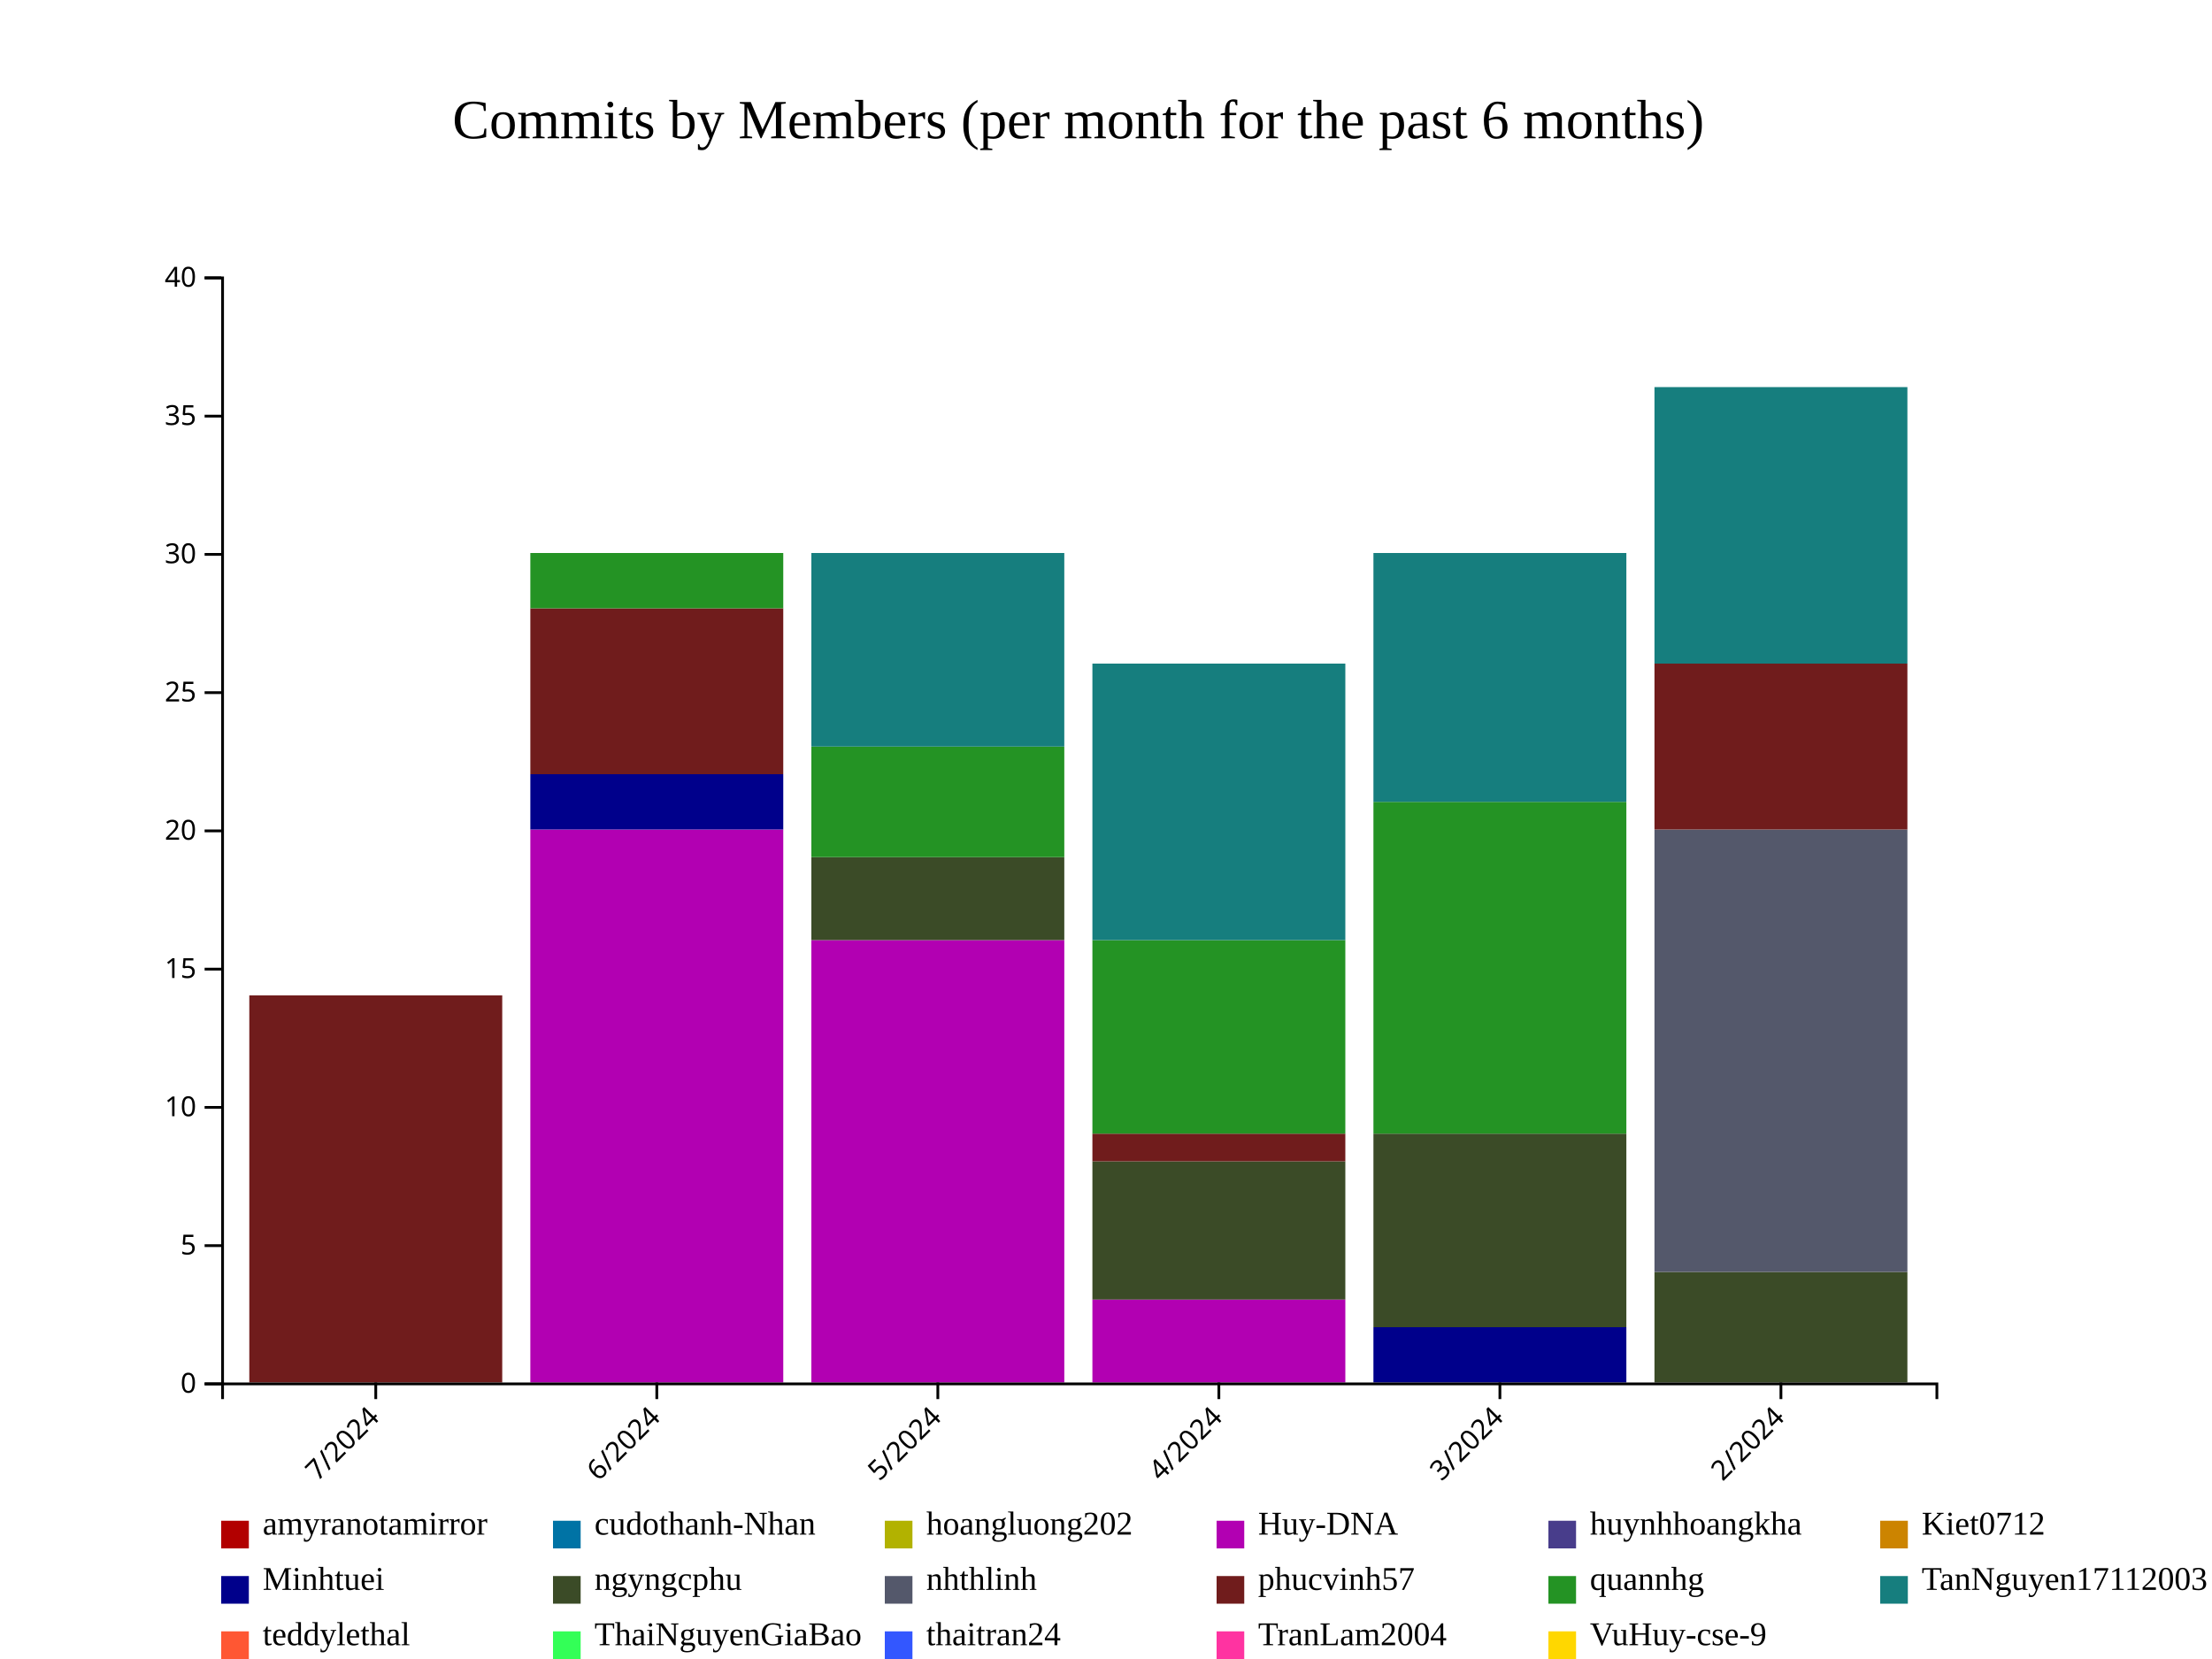
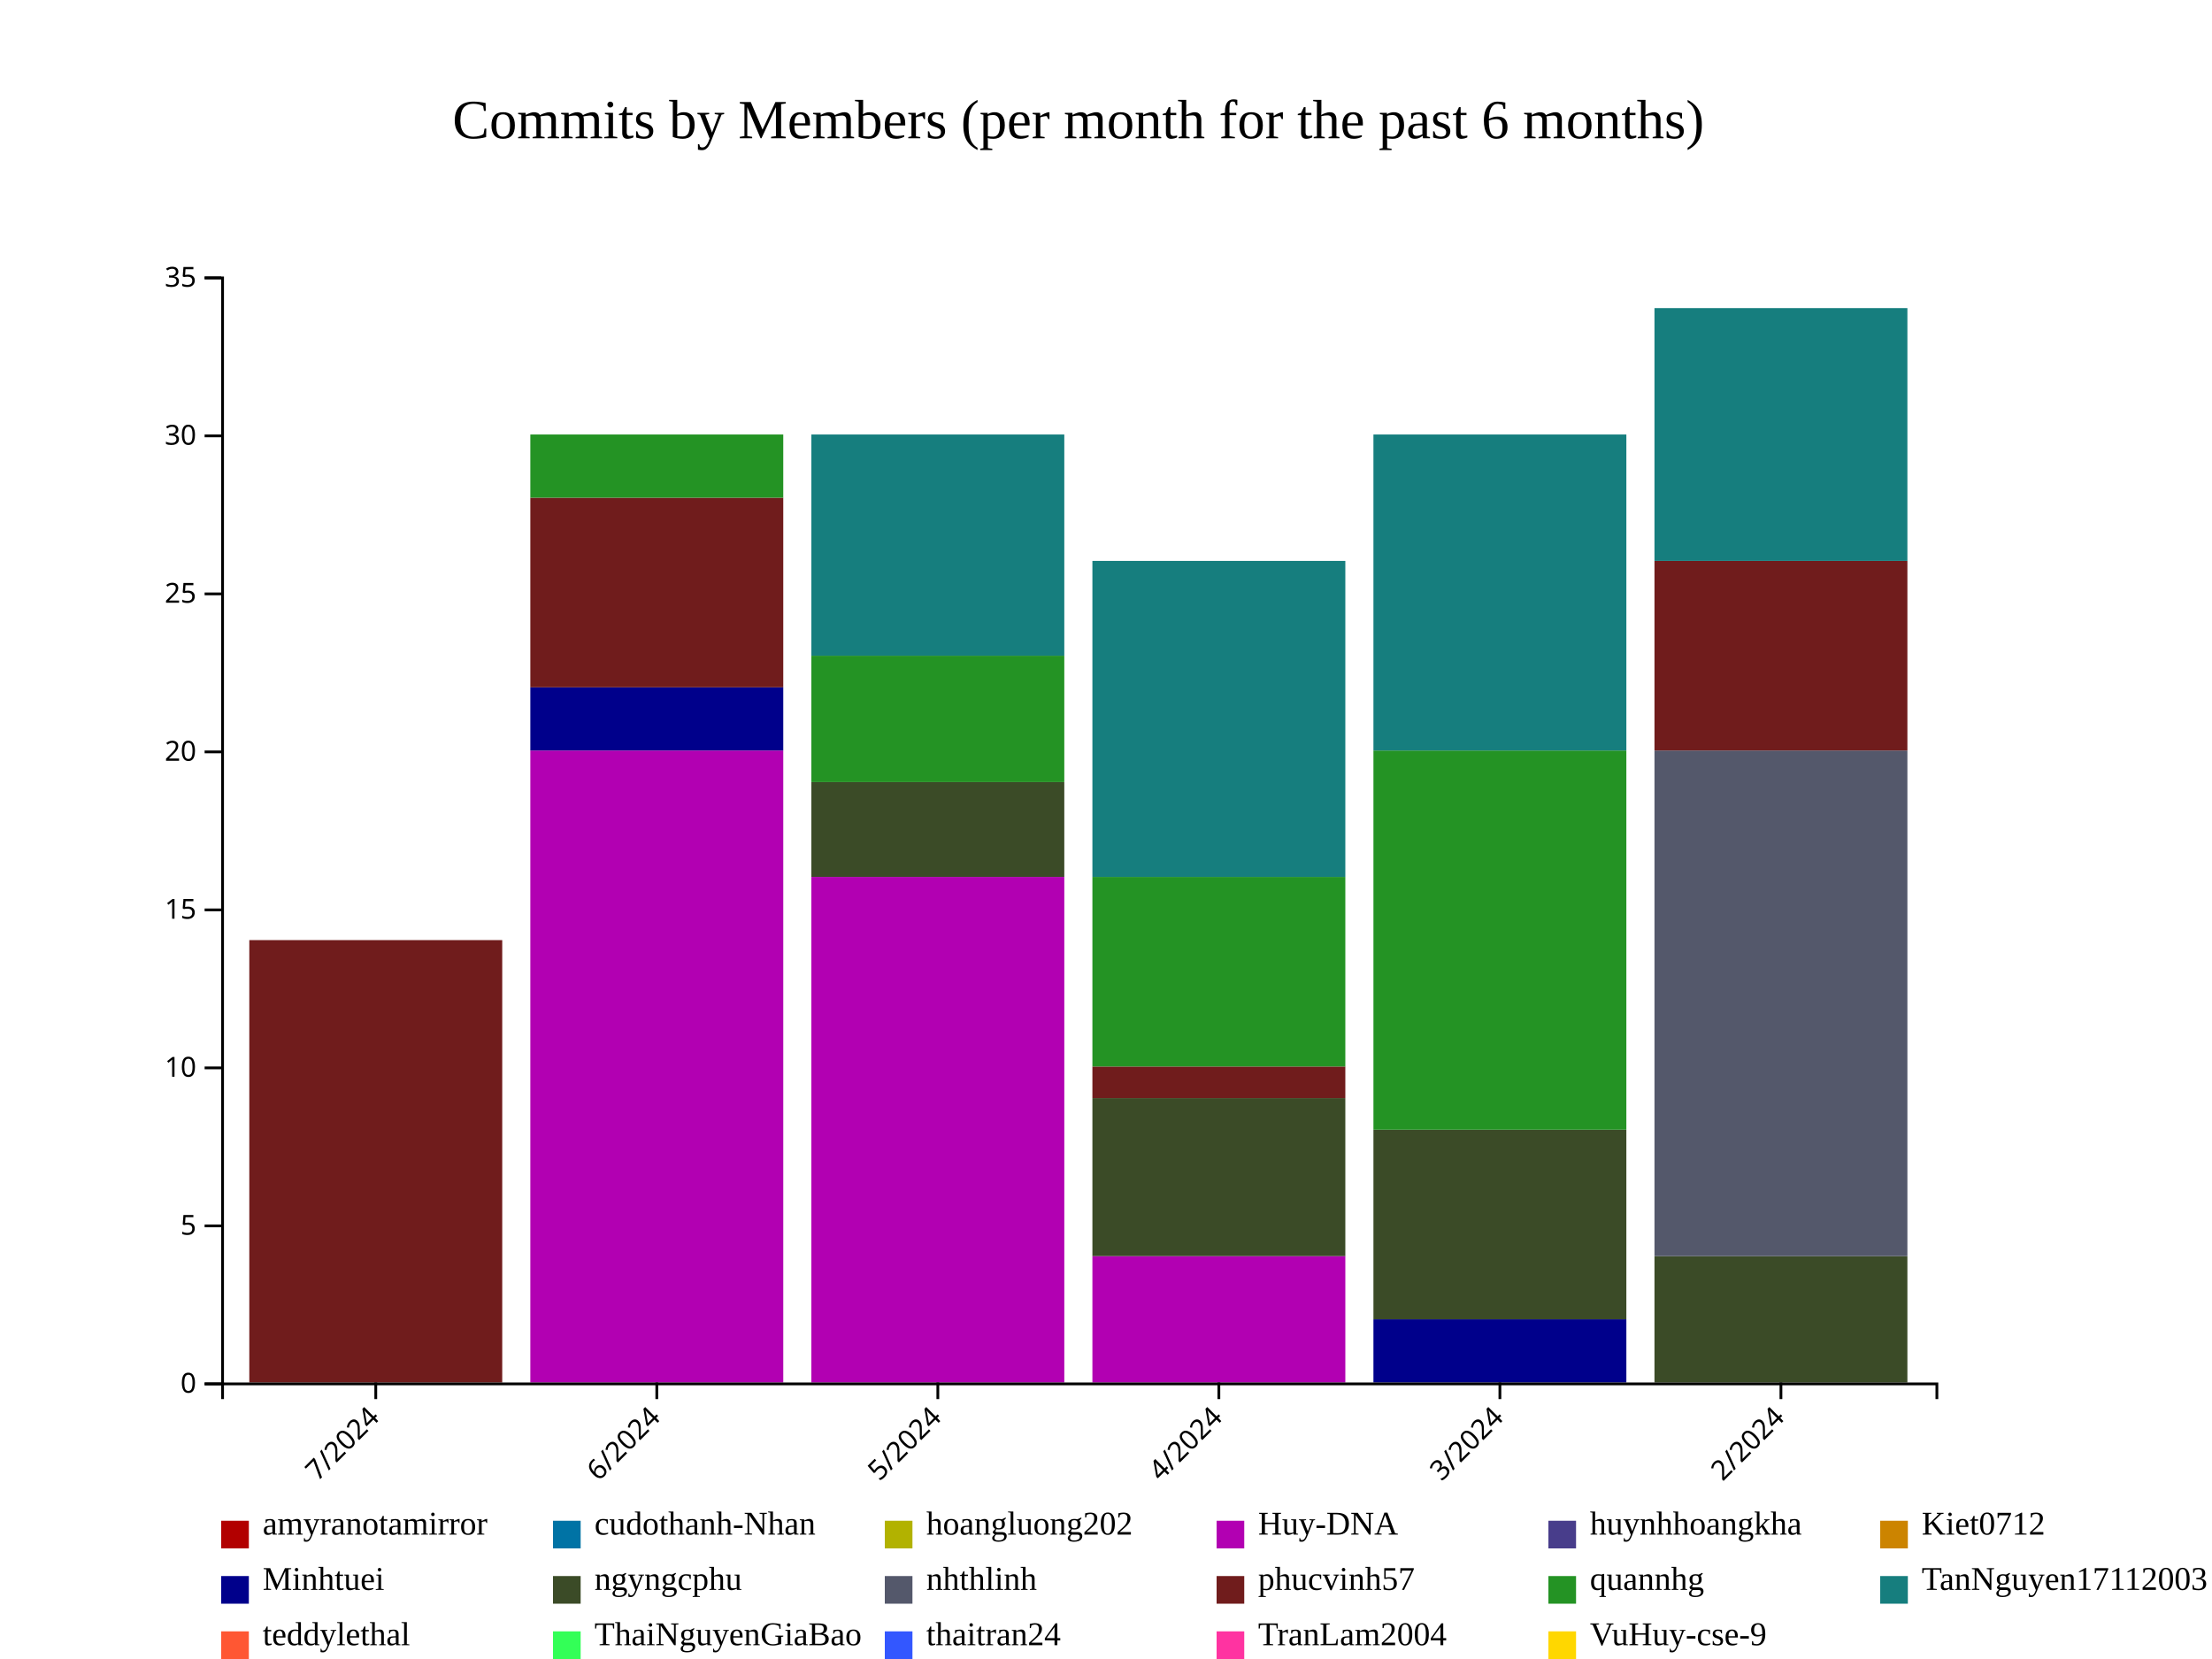
<svg xmlns="http://www.w3.org/2000/svg" style="background-color: rgb(240, 240, 240);" width="800" height="600">
  <g transform="translate(80,100)">
    <g fill="#B20000">
      <rect x="10.164" y="400" height="0" width="91.475" />
      <rect x="111.803" y="400" height="0" width="91.475" />
      <rect x="213.443" y="400" height="0" width="91.475" />
      <rect x="315.082" y="400" height="0" width="91.475" />
      <rect x="416.721" y="400" height="0" width="91.475" />
      <rect x="518.361" y="400" height="0" width="91.475" />
    </g>
    <g fill="#0073A5">
      <rect x="10.164" y="400" height="0" width="91.475" />
      <rect x="111.803" y="400" height="0" width="91.475" />
      <rect x="213.443" y="400" height="0" width="91.475" />
      <rect x="315.082" y="400" height="0" width="91.475" />
      <rect x="416.721" y="400" height="0" width="91.475" />
      <rect x="518.361" y="400" height="0" width="91.475" />
    </g>
    <g fill="#B2B200">
      <rect x="10.164" y="400" height="0" width="91.475" />
      <rect x="111.803" y="400" height="0" width="91.475" />
      <rect x="213.443" y="400" height="0" width="91.475" />
      <rect x="315.082" y="400" height="0" width="91.475" />
      <rect x="416.721" y="400" height="0" width="91.475" />
      <rect x="518.361" y="400" height="0" width="91.475" />
    </g>
    <g fill="#B200B2">
      <rect x="10.164" y="400" height="0" width="91.475" />
-       <rect x="111.803" y="200" height="200" width="91.475" />
-       <rect x="213.443" y="240" height="160" width="91.475" />
-       <rect x="315.082" y="370" height="30" width="91.475" />
+       <rect x="111.803" y="171.429" height="228.571" width="91.475" />
+       <rect x="213.443" y="217.143" height="182.857" width="91.475" />
+       <rect x="315.082" y="354.286" height="45.714" width="91.475" />
      <rect x="416.721" y="400" height="0" width="91.475" />
      <rect x="518.361" y="400" height="0" width="91.475" />
    </g>
    <g fill="#483D8B">
      <rect x="10.164" y="400" height="0" width="91.475" />
-       <rect x="111.803" y="200" height="0" width="91.475" />
-       <rect x="213.443" y="240" height="0" width="91.475" />
-       <rect x="315.082" y="370" height="0" width="91.475" />
+       <rect x="111.803" y="171.429" height="0" width="91.475" />
+       <rect x="213.443" y="217.143" height="0" width="91.475" />
+       <rect x="315.082" y="354.286" height="0" width="91.475" />
      <rect x="416.721" y="400" height="0" width="91.475" />
      <rect x="518.361" y="400" height="0" width="91.475" />
    </g>
    <g fill="#CC8400">
      <rect x="10.164" y="400" height="0" width="91.475" />
-       <rect x="111.803" y="200" height="0" width="91.475" />
-       <rect x="213.443" y="240" height="0" width="91.475" />
-       <rect x="315.082" y="370" height="0" width="91.475" />
+       <rect x="111.803" y="171.429" height="0" width="91.475" />
+       <rect x="213.443" y="217.143" height="0" width="91.475" />
+       <rect x="315.082" y="354.286" height="0" width="91.475" />
      <rect x="416.721" y="400" height="0" width="91.475" />
      <rect x="518.361" y="400" height="0" width="91.475" />
    </g>
    <g fill="#00008B">
      <rect x="10.164" y="400" height="0" width="91.475" />
-       <rect x="111.803" y="180" height="20" width="91.475" />
-       <rect x="213.443" y="240" height="0" width="91.475" />
-       <rect x="315.082" y="370" height="0" width="91.475" />
-       <rect x="416.721" y="380" height="20" width="91.475" />
+       <rect x="111.803" y="148.571" height="22.857" width="91.475" />
+       <rect x="213.443" y="217.143" height="0" width="91.475" />
+       <rect x="315.082" y="354.286" height="0" width="91.475" />
+       <rect x="416.721" y="377.143" height="22.857" width="91.475" />
      <rect x="518.361" y="400" height="0" width="91.475" />
    </g>
    <g fill="#3B4B27">
      <rect x="10.164" y="400" height="0" width="91.475" />
-       <rect x="111.803" y="180" height="0" width="91.475" />
-       <rect x="213.443" y="210" height="30" width="91.475" />
-       <rect x="315.082" y="320" height="50" width="91.475" />
-       <rect x="416.721" y="310" height="70" width="91.475" />
-       <rect x="518.361" y="360" height="40" width="91.475" />
+       <rect x="111.803" y="148.571" height="0" width="91.475" />
+       <rect x="213.443" y="182.857" height="34.286" width="91.475" />
+       <rect x="315.082" y="297.143" height="57.143" width="91.475" />
+       <rect x="416.721" y="308.571" height="68.571" width="91.475" />
+       <rect x="518.361" y="354.286" height="45.714" width="91.475" />
    </g>
    <g fill="#54586B">
      <rect x="10.164" y="400" height="0" width="91.475" />
-       <rect x="111.803" y="180" height="0" width="91.475" />
-       <rect x="213.443" y="210" height="0" width="91.475" />
-       <rect x="315.082" y="320" height="0" width="91.475" />
-       <rect x="416.721" y="310" height="0" width="91.475" />
-       <rect x="518.361" y="200" height="160" width="91.475" />
+       <rect x="111.803" y="148.571" height="0" width="91.475" />
+       <rect x="213.443" y="182.857" height="0" width="91.475" />
+       <rect x="315.082" y="297.143" height="0" width="91.475" />
+       <rect x="416.721" y="308.571" height="0" width="91.475" />
+       <rect x="518.361" y="171.429" height="182.857" width="91.475" />
    </g>
    <g fill="#701C1C">
-       <rect x="10.164" y="260" height="140" width="91.475" />
-       <rect x="111.803" y="120" height="60" width="91.475" />
-       <rect x="213.443" y="210" height="0" width="91.475" />
-       <rect x="315.082" y="310" height="10" width="91.475" />
-       <rect x="416.721" y="310" height="0" width="91.475" />
-       <rect x="518.361" y="140" height="60" width="91.475" />
+       <rect x="10.164" y="240" height="160" width="91.475" />
+       <rect x="111.803" y="80" height="68.571" width="91.475" />
+       <rect x="213.443" y="182.857" height="0" width="91.475" />
+       <rect x="315.082" y="285.714" height="11.429" width="91.475" />
+       <rect x="416.721" y="308.571" height="0" width="91.475" />
+       <rect x="518.361" y="102.857" height="68.571" width="91.475" />
    </g>
    <g fill="#249324">
-       <rect x="10.164" y="260" height="0" width="91.475" />
-       <rect x="111.803" y="100" height="20" width="91.475" />
-       <rect x="213.443" y="170" height="40" width="91.475" />
-       <rect x="315.082" y="240" height="70" width="91.475" />
-       <rect x="416.721" y="190" height="120" width="91.475" />
-       <rect x="518.361" y="140" height="0" width="91.475" />
+       <rect x="10.164" y="240" height="0" width="91.475" />
+       <rect x="111.803" y="57.143" height="22.857" width="91.475" />
+       <rect x="213.443" y="137.143" height="45.714" width="91.475" />
+       <rect x="315.082" y="217.143" height="68.571" width="91.475" />
+       <rect x="416.721" y="171.429" height="137.143" width="91.475" />
+       <rect x="518.361" y="102.857" height="0" width="91.475" />
    </g>
    <g fill="#167E7E">
-       <rect x="10.164" y="260" height="0" width="91.475" />
-       <rect x="111.803" y="100" height="0" width="91.475" />
-       <rect x="213.443" y="100" height="70" width="91.475" />
-       <rect x="315.082" y="140" height="100" width="91.475" />
-       <rect x="416.721" y="100" height="90" width="91.475" />
-       <rect x="518.361" y="40" height="100" width="91.475" />
+       <rect x="10.164" y="240" height="0" width="91.475" />
+       <rect x="111.803" y="57.143" height="0" width="91.475" />
+       <rect x="213.443" y="57.143" height="80" width="91.475" />
+       <rect x="315.082" y="102.857" height="114.286" width="91.475" />
+       <rect x="416.721" y="57.143" height="114.286" width="91.475" />
+       <rect x="518.361" y="11.429" height="91.429" width="91.475" />
    </g>
    <g fill="#FF5733">
-       <rect x="10.164" y="260" height="0" width="91.475" />
-       <rect x="111.803" y="100" height="0" width="91.475" />
-       <rect x="213.443" y="100" height="0" width="91.475" />
-       <rect x="315.082" y="140" height="0" width="91.475" />
-       <rect x="416.721" y="100" height="0" width="91.475" />
-       <rect x="518.361" y="40" height="0" width="91.475" />
+       <rect x="10.164" y="240" height="0" width="91.475" />
+       <rect x="111.803" y="57.143" height="0" width="91.475" />
+       <rect x="213.443" y="57.143" height="0" width="91.475" />
+       <rect x="315.082" y="102.857" height="0" width="91.475" />
+       <rect x="416.721" y="57.143" height="0" width="91.475" />
+       <rect x="518.361" y="11.429" height="0" width="91.475" />
    </g>
    <g fill="#33FF57">
-       <rect x="10.164" y="260" height="0" width="91.475" />
-       <rect x="111.803" y="100" height="0" width="91.475" />
-       <rect x="213.443" y="100" height="0" width="91.475" />
-       <rect x="315.082" y="140" height="0" width="91.475" />
-       <rect x="416.721" y="100" height="0" width="91.475" />
-       <rect x="518.361" y="40" height="0" width="91.475" />
+       <rect x="10.164" y="240" height="0" width="91.475" />
+       <rect x="111.803" y="57.143" height="0" width="91.475" />
+       <rect x="213.443" y="57.143" height="0" width="91.475" />
+       <rect x="315.082" y="102.857" height="0" width="91.475" />
+       <rect x="416.721" y="57.143" height="0" width="91.475" />
+       <rect x="518.361" y="11.429" height="0" width="91.475" />
    </g>
    <g fill="#3357FF">
-       <rect x="10.164" y="260" height="0" width="91.475" />
-       <rect x="111.803" y="100" height="0" width="91.475" />
-       <rect x="213.443" y="100" height="0" width="91.475" />
-       <rect x="315.082" y="140" height="0" width="91.475" />
-       <rect x="416.721" y="100" height="0" width="91.475" />
-       <rect x="518.361" y="40" height="0" width="91.475" />
+       <rect x="10.164" y="240" height="0" width="91.475" />
+       <rect x="111.803" y="57.143" height="0" width="91.475" />
+       <rect x="213.443" y="57.143" height="0" width="91.475" />
+       <rect x="315.082" y="102.857" height="0" width="91.475" />
+       <rect x="416.721" y="57.143" height="0" width="91.475" />
+       <rect x="518.361" y="11.429" height="0" width="91.475" />
    </g>
    <g fill="#FF33A1">
-       <rect x="10.164" y="260" height="0" width="91.475" />
-       <rect x="111.803" y="100" height="0" width="91.475" />
-       <rect x="213.443" y="100" height="0" width="91.475" />
-       <rect x="315.082" y="140" height="0" width="91.475" />
-       <rect x="416.721" y="100" height="0" width="91.475" />
-       <rect x="518.361" y="40" height="0" width="91.475" />
+       <rect x="10.164" y="240" height="0" width="91.475" />
+       <rect x="111.803" y="57.143" height="0" width="91.475" />
+       <rect x="213.443" y="57.143" height="0" width="91.475" />
+       <rect x="315.082" y="102.857" height="0" width="91.475" />
+       <rect x="416.721" y="57.143" height="0" width="91.475" />
+       <rect x="518.361" y="11.429" height="0" width="91.475" />
    </g>
    <g fill="#FFD700">
-       <rect x="10.164" y="260" height="0" width="91.475" />
-       <rect x="111.803" y="100" height="0" width="91.475" />
-       <rect x="213.443" y="100" height="0" width="91.475" />
-       <rect x="315.082" y="140" height="0" width="91.475" />
-       <rect x="416.721" y="100" height="0" width="91.475" />
-       <rect x="518.361" y="40" height="0" width="91.475" />
+       <rect x="10.164" y="240" height="0" width="91.475" />
+       <rect x="111.803" y="57.143" height="0" width="91.475" />
+       <rect x="213.443" y="57.143" height="0" width="91.475" />
+       <rect x="315.082" y="102.857" height="0" width="91.475" />
+       <rect x="416.721" y="57.143" height="0" width="91.475" />
+       <rect x="518.361" y="11.429" height="0" width="91.475" />
    </g>
    <g class="x-axis" transform="translate(0,400)" fill="none" font-size="10" font-family="sans-serif" text-anchor="middle">
      <path class="domain" stroke="currentColor" d="M0.5,6V0.5H620.5V6" />
      <g class="tick" opacity="1" transform="translate(55.90164,0)">
        <line stroke="currentColor" y2="6" />
        <text fill="currentColor" y="9" dy=".15em" style="text-anchor: end;" dx="-.8em" transform="rotate(-45)">7/2024</text>
      </g>
      <g class="tick" opacity="1" transform="translate(157.541,0)">
        <line stroke="currentColor" y2="6" />
        <text fill="currentColor" y="9" dy=".15em" style="text-anchor: end;" dx="-.8em" transform="rotate(-45)">6/2024</text>
      </g>
      <g class="tick" opacity="1" transform="translate(259.1803,0)">
        <line stroke="currentColor" y2="6" />
        <text fill="currentColor" y="9" dy=".15em" style="text-anchor: end;" dx="-.8em" transform="rotate(-45)">5/2024</text>
      </g>
      <g class="tick" opacity="1" transform="translate(360.8197,0)">
        <line stroke="currentColor" y2="6" />
        <text fill="currentColor" y="9" dy=".15em" style="text-anchor: end;" dx="-.8em" transform="rotate(-45)">4/2024</text>
      </g>
      <g class="tick" opacity="1" transform="translate(462.459,0)">
        <line stroke="currentColor" y2="6" />
        <text fill="currentColor" y="9" dy=".15em" style="text-anchor: end;" dx="-.8em" transform="rotate(-45)">3/2024</text>
      </g>
      <g class="tick" opacity="1" transform="translate(564.0984,0)">
        <line stroke="currentColor" y2="6" />
        <text fill="currentColor" y="9" dy=".15em" style="text-anchor: end;" dx="-.8em" transform="rotate(-45)">2/2024</text>
      </g>
    </g>
    <g class="y-axis" fill="none" font-size="10" font-family="sans-serif" text-anchor="end">
      <path class="domain" stroke="currentColor" d="M-6,400.5H0.5V0.5H-6" />
      <g class="tick" opacity="1" transform="translate(0,400.5)">
        <line stroke="currentColor" x2="-6" />
        <text fill="currentColor" x="-9" dy="0.32em">0</text>
      </g>
-       <g class="tick" opacity="1" transform="translate(0,350.5)">
+       <g class="tick" opacity="1" transform="translate(0,343.3571)">
        <line stroke="currentColor" x2="-6" />
        <text fill="currentColor" x="-9" dy="0.32em">5</text>
      </g>
-       <g class="tick" opacity="1" transform="translate(0,300.5)">
+       <g class="tick" opacity="1" transform="translate(0,286.2143)">
        <line stroke="currentColor" x2="-6" />
        <text fill="currentColor" x="-9" dy="0.32em">10</text>
      </g>
-       <g class="tick" opacity="1" transform="translate(0,250.5)">
+       <g class="tick" opacity="1" transform="translate(0,229.0714)">
        <line stroke="currentColor" x2="-6" />
        <text fill="currentColor" x="-9" dy="0.32em">15</text>
      </g>
-       <g class="tick" opacity="1" transform="translate(0,200.5)">
+       <g class="tick" opacity="1" transform="translate(0,171.9286)">
        <line stroke="currentColor" x2="-6" />
        <text fill="currentColor" x="-9" dy="0.32em">20</text>
      </g>
-       <g class="tick" opacity="1" transform="translate(0,150.5)">
+       <g class="tick" opacity="1" transform="translate(0,114.7857)">
        <line stroke="currentColor" x2="-6" />
        <text fill="currentColor" x="-9" dy="0.32em">25</text>
      </g>
-       <g class="tick" opacity="1" transform="translate(0,100.5)">
+       <g class="tick" opacity="1" transform="translate(0,57.64286)">
        <line stroke="currentColor" x2="-6" />
        <text fill="currentColor" x="-9" dy="0.32em">30</text>
      </g>
-       <g class="tick" opacity="1" transform="translate(0,50.5)">
+       <g class="tick" opacity="1" transform="translate(0,0.5)">
        <line stroke="currentColor" x2="-6" />
        <text fill="currentColor" x="-9" dy="0.32em">35</text>
-       </g>
-       <g class="tick" opacity="1" transform="translate(0,0.5)">
-         <line stroke="currentColor" x2="-6" />
-         <text fill="currentColor" x="-9" dy="0.32em">40</text>
      </g>
    </g>
    <text x="310" y="-50" text-anchor="middle" style="font-size: 20px; fill: black;">Commits by Members (per month for the past 6 months)</text>
    <g class="legend" transform="translate(0, 450)">
      <g class="legend-item" transform="translate(0,0)">
        <rect x="0" y="0" width="10" height="10" fill="#B20000" />
        <text x="15" y="5" style="font-size: 12px;" alignment-baseline="middle">amyranotamirror</text>
      </g>
      <g class="legend-item" transform="translate(120,0)">
        <rect x="0" y="0" width="10" height="10" fill="#0073A5" />
        <text x="15" y="5" style="font-size: 12px;" alignment-baseline="middle">cudothanh-Nhan</text>
      </g>
      <g class="legend-item" transform="translate(240,0)">
        <rect x="0" y="0" width="10" height="10" fill="#B2B200" />
        <text x="15" y="5" style="font-size: 12px;" alignment-baseline="middle">hoangluong202</text>
      </g>
      <g class="legend-item" transform="translate(360,0)">
        <rect x="0" y="0" width="10" height="10" fill="#B200B2" />
        <text x="15" y="5" style="font-size: 12px;" alignment-baseline="middle">Huy-DNA</text>
      </g>
      <g class="legend-item" transform="translate(480,0)">
        <rect x="0" y="0" width="10" height="10" fill="#483D8B" />
        <text x="15" y="5" style="font-size: 12px;" alignment-baseline="middle">huynhhoangkha</text>
      </g>
      <g class="legend-item" transform="translate(600,0)">
        <rect x="0" y="0" width="10" height="10" fill="#CC8400" />
        <text x="15" y="5" style="font-size: 12px;" alignment-baseline="middle">Kiet0712</text>
      </g>
      <g class="legend-item" transform="translate(0,20)">
        <rect x="0" y="0" width="10" height="10" fill="#00008B" />
        <text x="15" y="5" style="font-size: 12px;" alignment-baseline="middle">Minhtuei</text>
      </g>
      <g class="legend-item" transform="translate(120,20)">
        <rect x="0" y="0" width="10" height="10" fill="#3B4B27" />
        <text x="15" y="5" style="font-size: 12px;" alignment-baseline="middle">ngyngcphu</text>
      </g>
      <g class="legend-item" transform="translate(240,20)">
        <rect x="0" y="0" width="10" height="10" fill="#54586B" />
        <text x="15" y="5" style="font-size: 12px;" alignment-baseline="middle">nhthlinh</text>
      </g>
      <g class="legend-item" transform="translate(360,20)">
        <rect x="0" y="0" width="10" height="10" fill="#701C1C" />
        <text x="15" y="5" style="font-size: 12px;" alignment-baseline="middle">phucvinh57</text>
      </g>
      <g class="legend-item" transform="translate(480,20)">
        <rect x="0" y="0" width="10" height="10" fill="#249324" />
        <text x="15" y="5" style="font-size: 12px;" alignment-baseline="middle">quannhg</text>
      </g>
      <g class="legend-item" transform="translate(600,20)">
        <rect x="0" y="0" width="10" height="10" fill="#167E7E" />
        <text x="15" y="5" style="font-size: 12px;" alignment-baseline="middle">TanNguyen17112003</text>
      </g>
      <g class="legend-item" transform="translate(0,40)">
        <rect x="0" y="0" width="10" height="10" fill="#FF5733" />
        <text x="15" y="5" style="font-size: 12px;" alignment-baseline="middle">teddylethal</text>
      </g>
      <g class="legend-item" transform="translate(120,40)">
        <rect x="0" y="0" width="10" height="10" fill="#33FF57" />
        <text x="15" y="5" style="font-size: 12px;" alignment-baseline="middle">ThaiNguyenGiaBao</text>
      </g>
      <g class="legend-item" transform="translate(240,40)">
        <rect x="0" y="0" width="10" height="10" fill="#3357FF" />
        <text x="15" y="5" style="font-size: 12px;" alignment-baseline="middle">thaitran24</text>
      </g>
      <g class="legend-item" transform="translate(360,40)">
        <rect x="0" y="0" width="10" height="10" fill="#FF33A1" />
        <text x="15" y="5" style="font-size: 12px;" alignment-baseline="middle">TranLam2004</text>
      </g>
      <g class="legend-item" transform="translate(480,40)">
        <rect x="0" y="0" width="10" height="10" fill="#FFD700" />
        <text x="15" y="5" style="font-size: 12px;" alignment-baseline="middle">VuHuy-cse-9</text>
      </g>
    </g>
  </g>
</svg>
